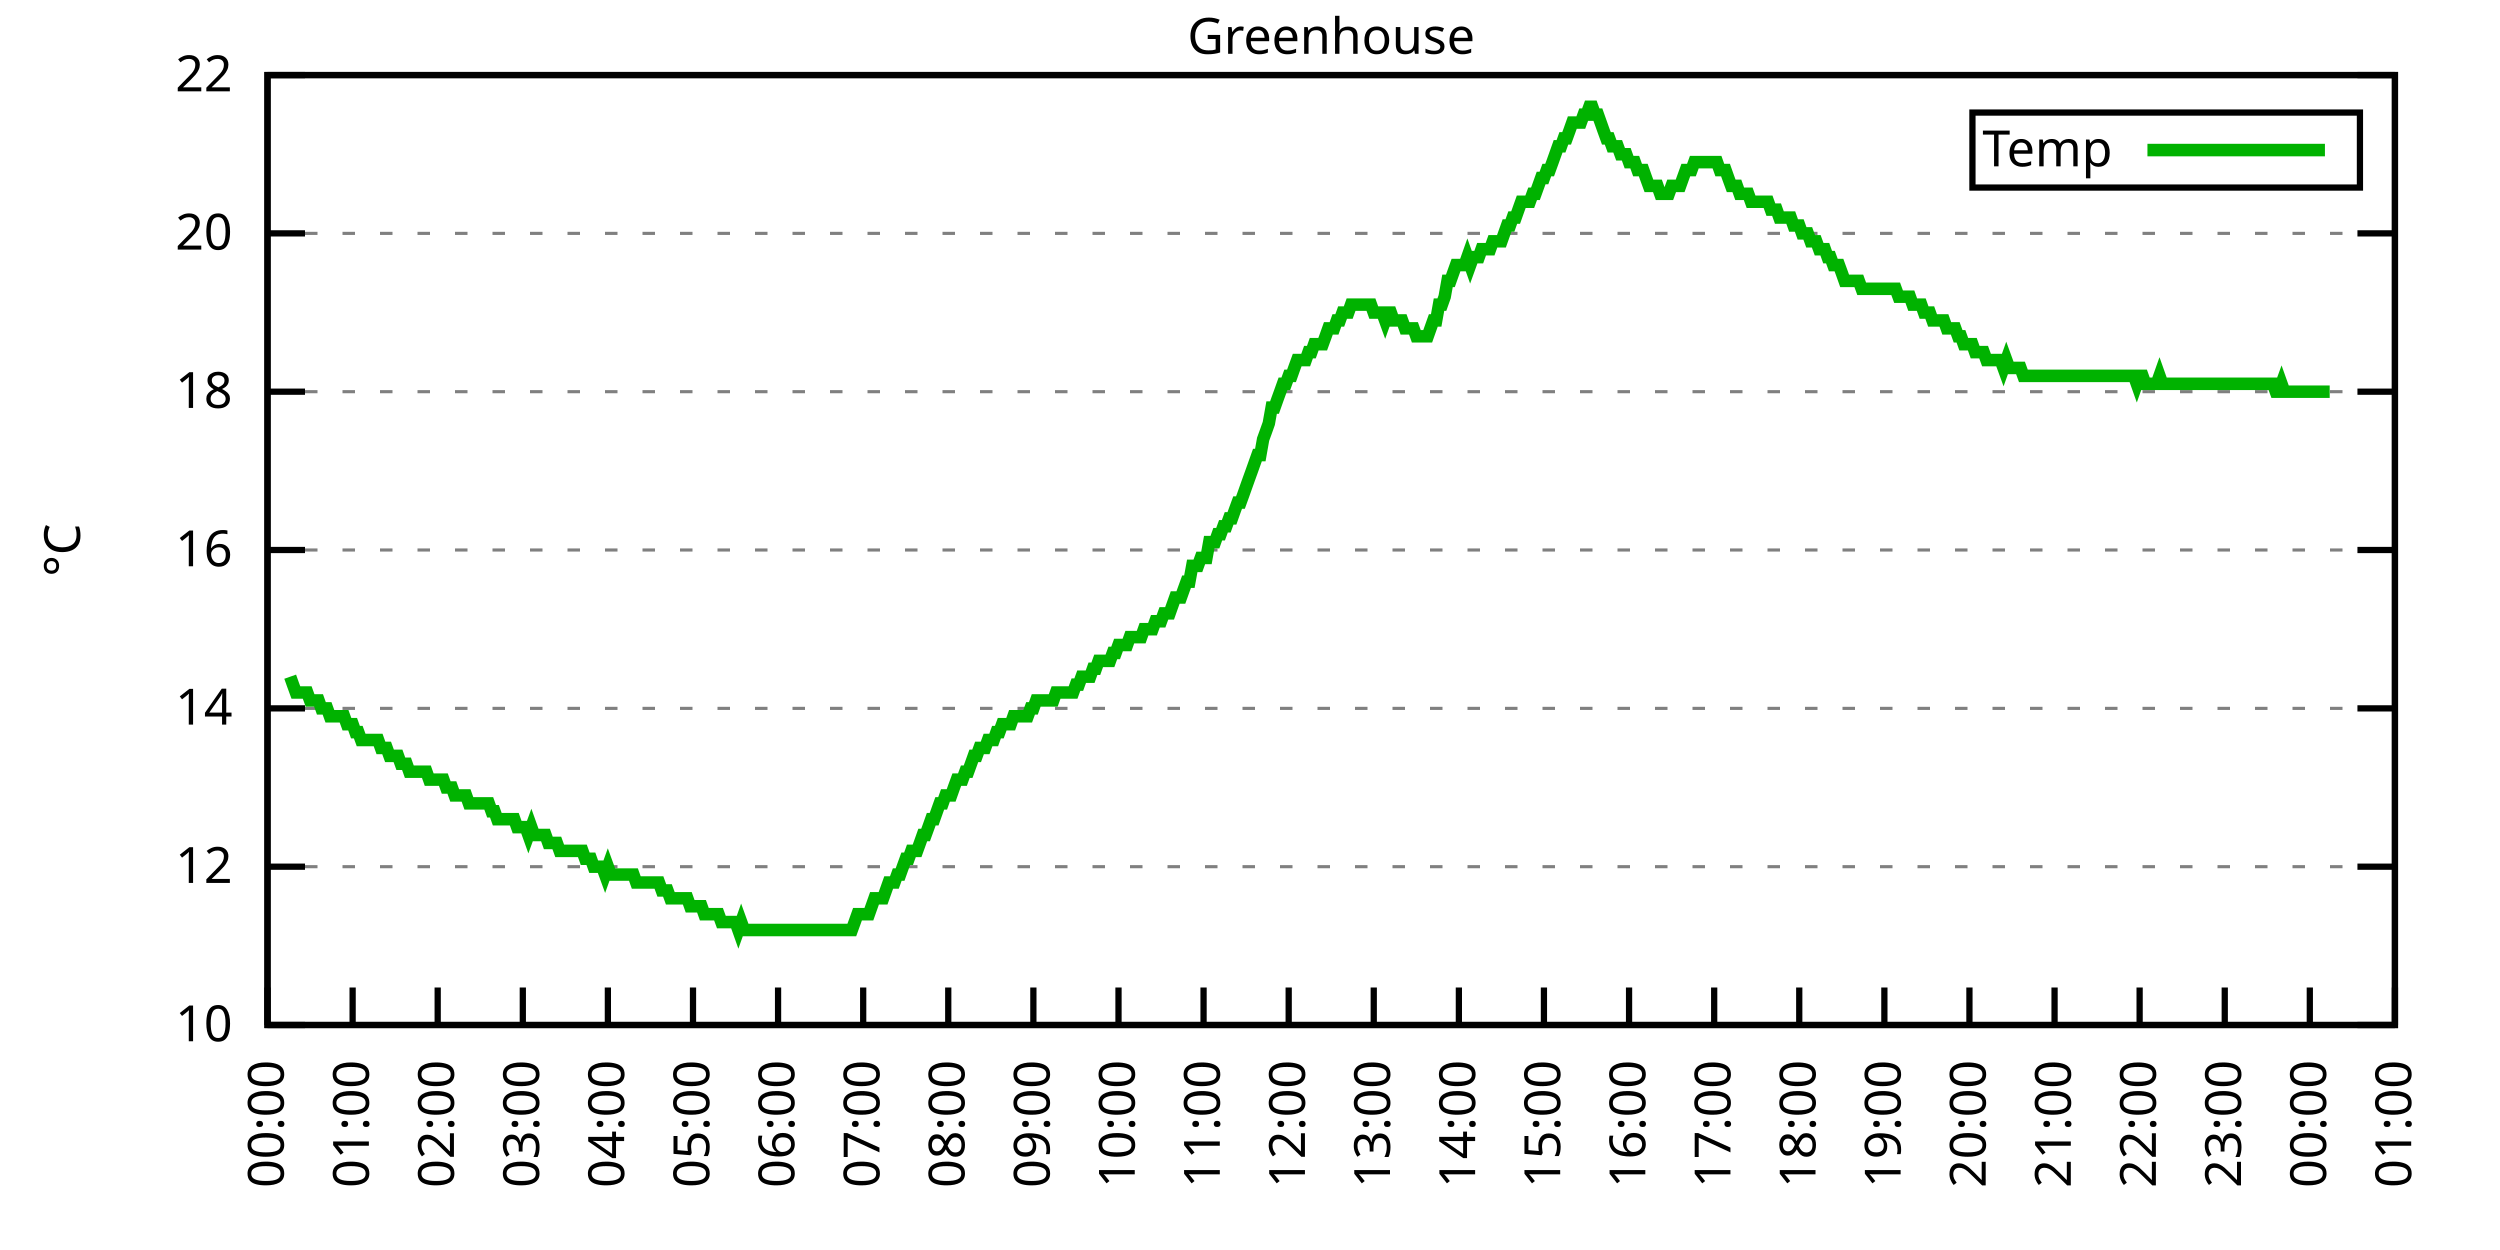
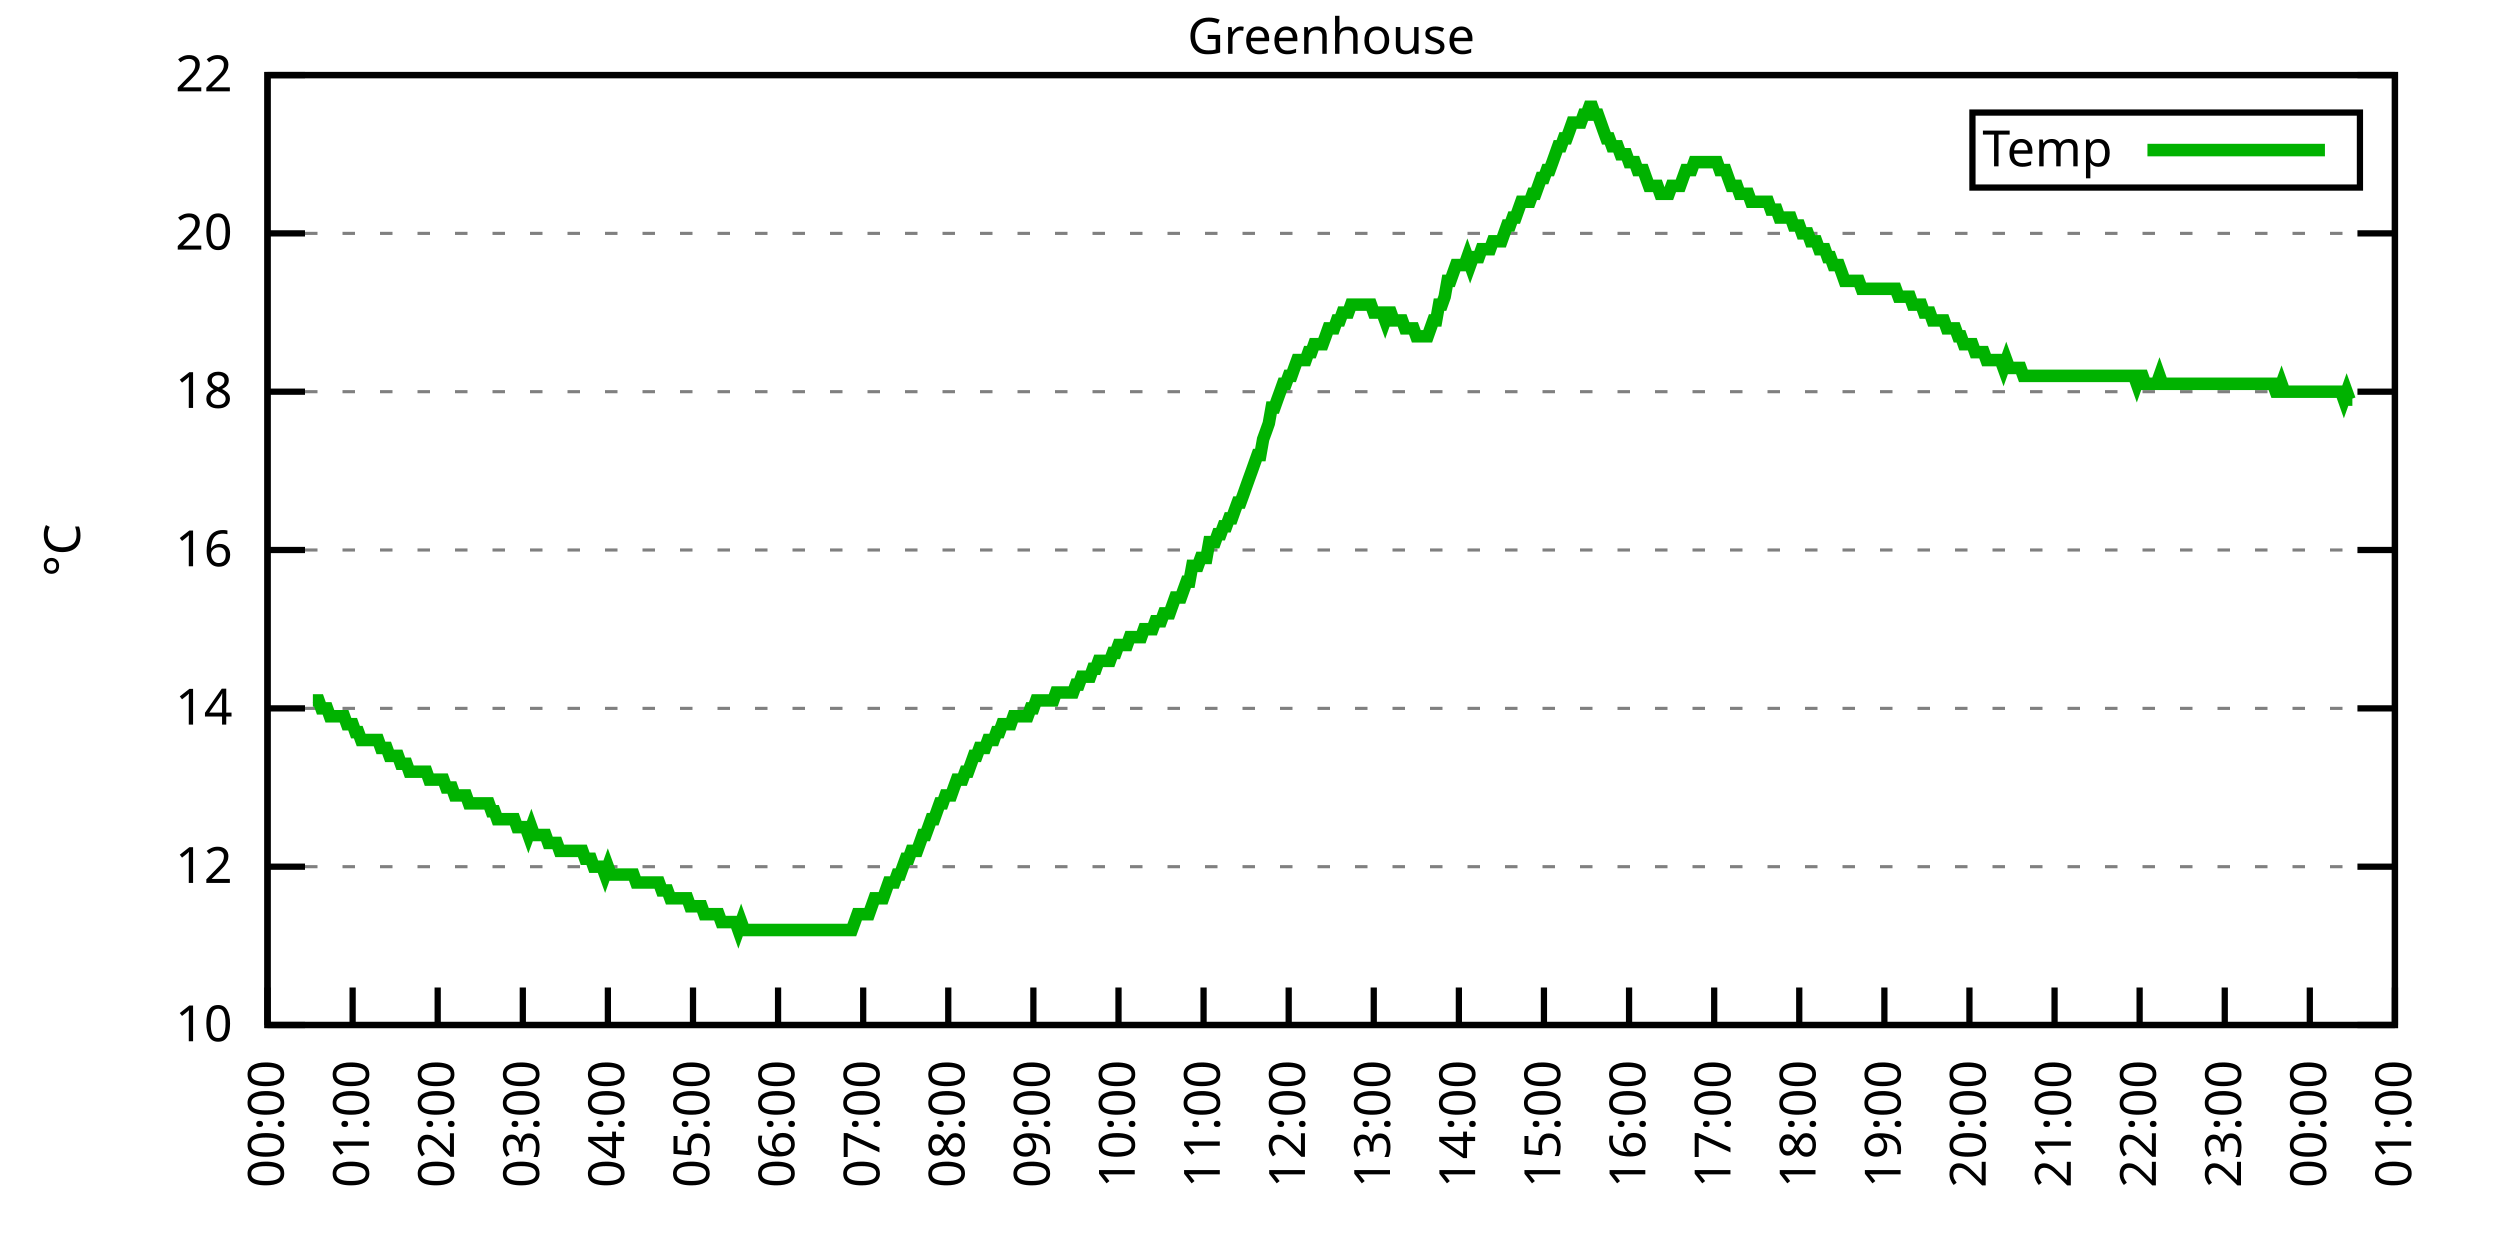
<svg xmlns="http://www.w3.org/2000/svg" xmlns:xlink="http://www.w3.org/1999/xlink" width="400" height="200" viewBox="0 0 400 200">
  <g id="gnuplot_canvas">
    <rect x="0" y="0" width="400" height="200" fill="none" />
    <defs>
      <circle id="gpDot" r="0.5" stroke-width="0.5" stroke="currentColor" />
      <path id="gpPt0" stroke-width="0.333" stroke="currentColor" d="M-1,0 h2 M0,-1 v2" />
      <path id="gpPt1" stroke-width="0.333" stroke="currentColor" d="M-1,-1 L1,1 M1,-1 L-1,1" />
      <path id="gpPt2" stroke-width="0.333" stroke="currentColor" d="M-1,0 L1,0 M0,-1 L0,1 M-1,-1 L1,1 M-1,1 L1,-1" />
      <rect id="gpPt3" stroke-width="0.333" stroke="currentColor" x="-1" y="-1" width="2" height="2" />
      <rect id="gpPt4" stroke-width="0.333" stroke="currentColor" fill="currentColor" x="-1" y="-1" width="2" height="2" />
      <circle id="gpPt5" stroke-width="0.333" stroke="currentColor" cx="0" cy="0" r="1" />
      <use xlink:href="#gpPt5" id="gpPt6" fill="currentColor" stroke="none" />
      <path id="gpPt7" stroke-width="0.333" stroke="currentColor" d="M0,-1.33 L-1.33,0.67 L1.33,0.67 z" />
      <use xlink:href="#gpPt7" id="gpPt8" fill="currentColor" stroke="none" />
      <use xlink:href="#gpPt7" id="gpPt9" stroke="currentColor" transform="rotate(180)" />
      <use xlink:href="#gpPt9" id="gpPt10" fill="currentColor" stroke="none" />
      <use xlink:href="#gpPt3" id="gpPt11" stroke="currentColor" transform="rotate(45)" />
      <use xlink:href="#gpPt11" id="gpPt12" fill="currentColor" stroke="none" />
      <path id="gpPt13" stroke-width="0.333" stroke="currentColor" d="M0,1.330 L1.265,0.411 L0.782,-1.067 L-0.782,-1.076 L-1.265,0.411 z" />
      <use xlink:href="#gpPt13" id="gpPt14" fill="currentColor" stroke="none" />
      <filter id="textbox" filterUnits="objectBoundingBox" x="0" y="0" height="1" width="1">
        <feFlood flood-color="white" flood-opacity="1" result="bgnd" />
        <feComposite in="SourceGraphic" in2="bgnd" operator="atop" />
      </filter>
      <filter id="greybox" filterUnits="objectBoundingBox" x="0" y="0" height="1" width="1">
        <feFlood flood-color="lightgrey" flood-opacity="1" result="grey" />
        <feComposite in="SourceGraphic" in2="grey" operator="atop" />
      </filter>
    </defs>
    <g fill="none" color="white" stroke="currentColor" stroke-width="1.00" stroke-linecap="butt" stroke-linejoin="miter">
</g>
    <g fill="none" color="black" stroke="currentColor" stroke-width="1.00" stroke-linecap="butt" stroke-linejoin="miter">
      <g stroke="none" shape-rendering="crispEdges">
        <polygon fill="rgb(255, 255, 255)" points="42.80,164.00 383.18,164.00 383.18,12.02 42.80,12.02 " />
      </g>
    </g>
    <g fill="none" color="black" stroke="currentColor" stroke-width="1.00" stroke-linecap="butt" stroke-linejoin="miter">
</g>
    <g fill="none" color="black" stroke="black" stroke-width="0.50" stroke-linecap="butt" stroke-linejoin="miter">
</g>
    <g fill="none" color="gray" stroke="currentColor" stroke-width="0.50" stroke-linecap="butt" stroke-linejoin="miter">
      <path stroke="gray" stroke-dasharray="2,4" class="gridline" d="M42.80,164.00 L383.19,164.00  " />
    </g>
    <g fill="none" color="gray" stroke="gray" stroke-width="1.00" stroke-linecap="butt" stroke-linejoin="miter">
</g>
    <g fill="none" color="black" stroke="currentColor" stroke-width="1.00" stroke-linecap="butt" stroke-linejoin="miter">
      <path stroke="black" d="M42.80,164.00 L48.80,164.00 M383.19,164.00 L377.19,164.00  " />
      <g transform="translate(37.20,166.60)" stroke="none" fill="black" font-family="Sans" font-size="8.00" text-anchor="end">
        <text>
          <tspan font-family="Sans"> 10</tspan>
        </text>
      </g>
    </g>
    <g fill="none" color="black" stroke="currentColor" stroke-width="1.00" stroke-linecap="butt" stroke-linejoin="miter">
</g>
    <g fill="none" color="black" stroke="black" stroke-width="0.50" stroke-linecap="butt" stroke-linejoin="miter">
</g>
    <g fill="none" color="gray" stroke="currentColor" stroke-width="0.50" stroke-linecap="butt" stroke-linejoin="miter">
      <path stroke="gray" stroke-dasharray="2,4" class="gridline" d="M42.80,138.67 L383.19,138.67  " />
    </g>
    <g fill="none" color="gray" stroke="gray" stroke-width="1.00" stroke-linecap="butt" stroke-linejoin="miter">
</g>
    <g fill="none" color="black" stroke="currentColor" stroke-width="1.00" stroke-linecap="butt" stroke-linejoin="miter">
      <path stroke="black" d="M42.80,138.67 L48.80,138.67 M383.19,138.67 L377.19,138.67  " />
      <g transform="translate(37.20,141.27)" stroke="none" fill="black" font-family="Sans" font-size="8.00" text-anchor="end">
        <text>
          <tspan font-family="Sans"> 12</tspan>
        </text>
      </g>
    </g>
    <g fill="none" color="black" stroke="currentColor" stroke-width="1.00" stroke-linecap="butt" stroke-linejoin="miter">
</g>
    <g fill="none" color="black" stroke="black" stroke-width="0.50" stroke-linecap="butt" stroke-linejoin="miter">
</g>
    <g fill="none" color="gray" stroke="currentColor" stroke-width="0.50" stroke-linecap="butt" stroke-linejoin="miter">
      <path stroke="gray" stroke-dasharray="2,4" class="gridline" d="M42.80,113.34 L383.19,113.34  " />
    </g>
    <g fill="none" color="gray" stroke="gray" stroke-width="1.00" stroke-linecap="butt" stroke-linejoin="miter">
</g>
    <g fill="none" color="black" stroke="currentColor" stroke-width="1.00" stroke-linecap="butt" stroke-linejoin="miter">
      <path stroke="black" d="M42.80,113.34 L48.80,113.34 M383.19,113.34 L377.19,113.34  " />
      <g transform="translate(37.20,115.94)" stroke="none" fill="black" font-family="Sans" font-size="8.00" text-anchor="end">
        <text>
          <tspan font-family="Sans"> 14</tspan>
        </text>
      </g>
    </g>
    <g fill="none" color="black" stroke="currentColor" stroke-width="1.00" stroke-linecap="butt" stroke-linejoin="miter">
</g>
    <g fill="none" color="black" stroke="black" stroke-width="0.50" stroke-linecap="butt" stroke-linejoin="miter">
</g>
    <g fill="none" color="gray" stroke="currentColor" stroke-width="0.50" stroke-linecap="butt" stroke-linejoin="miter">
      <path stroke="gray" stroke-dasharray="2,4" class="gridline" d="M42.80,88.00 L383.19,88.00  " />
    </g>
    <g fill="none" color="gray" stroke="gray" stroke-width="1.00" stroke-linecap="butt" stroke-linejoin="miter">
</g>
    <g fill="none" color="black" stroke="currentColor" stroke-width="1.00" stroke-linecap="butt" stroke-linejoin="miter">
      <path stroke="black" d="M42.80,88.00 L48.80,88.00 M383.19,88.00 L377.19,88.00  " />
      <g transform="translate(37.20,90.60)" stroke="none" fill="black" font-family="Sans" font-size="8.00" text-anchor="end">
        <text>
          <tspan font-family="Sans"> 16</tspan>
        </text>
      </g>
    </g>
    <g fill="none" color="black" stroke="currentColor" stroke-width="1.00" stroke-linecap="butt" stroke-linejoin="miter">
</g>
    <g fill="none" color="black" stroke="black" stroke-width="0.50" stroke-linecap="butt" stroke-linejoin="miter">
</g>
    <g fill="none" color="gray" stroke="currentColor" stroke-width="0.50" stroke-linecap="butt" stroke-linejoin="miter">
      <path stroke="gray" stroke-dasharray="2,4" class="gridline" d="M42.80,62.67 L383.19,62.67  " />
    </g>
    <g fill="none" color="gray" stroke="gray" stroke-width="1.00" stroke-linecap="butt" stroke-linejoin="miter">
</g>
    <g fill="none" color="black" stroke="currentColor" stroke-width="1.00" stroke-linecap="butt" stroke-linejoin="miter">
      <path stroke="black" d="M42.80,62.67 L48.80,62.67 M383.19,62.67 L377.19,62.67  " />
      <g transform="translate(37.20,65.27)" stroke="none" fill="black" font-family="Sans" font-size="8.00" text-anchor="end">
        <text>
          <tspan font-family="Sans"> 18</tspan>
        </text>
      </g>
    </g>
    <g fill="none" color="black" stroke="currentColor" stroke-width="1.00" stroke-linecap="butt" stroke-linejoin="miter">
</g>
    <g fill="none" color="black" stroke="black" stroke-width="0.50" stroke-linecap="butt" stroke-linejoin="miter">
</g>
    <g fill="none" color="gray" stroke="currentColor" stroke-width="0.50" stroke-linecap="butt" stroke-linejoin="miter">
      <path stroke="gray" stroke-dasharray="2,4" class="gridline" d="M42.80,37.34 L383.19,37.34  " />
    </g>
    <g fill="none" color="gray" stroke="gray" stroke-width="1.00" stroke-linecap="butt" stroke-linejoin="miter">
</g>
    <g fill="none" color="black" stroke="currentColor" stroke-width="1.00" stroke-linecap="butt" stroke-linejoin="miter">
      <path stroke="black" d="M42.80,37.34 L48.80,37.34 M383.19,37.34 L377.19,37.34  " />
      <g transform="translate(37.20,39.94)" stroke="none" fill="black" font-family="Sans" font-size="8.00" text-anchor="end">
        <text>
          <tspan font-family="Sans"> 20</tspan>
        </text>
      </g>
    </g>
    <g fill="none" color="black" stroke="currentColor" stroke-width="1.00" stroke-linecap="butt" stroke-linejoin="miter">
</g>
    <g fill="none" color="black" stroke="black" stroke-width="0.50" stroke-linecap="butt" stroke-linejoin="miter">
</g>
    <g fill="none" color="gray" stroke="currentColor" stroke-width="0.50" stroke-linecap="butt" stroke-linejoin="miter">
      <path stroke="gray" stroke-dasharray="2,4" class="gridline" d="M42.80,12.01 L383.19,12.01  " />
    </g>
    <g fill="none" color="gray" stroke="gray" stroke-width="1.00" stroke-linecap="butt" stroke-linejoin="miter">
</g>
    <g fill="none" color="black" stroke="currentColor" stroke-width="1.00" stroke-linecap="butt" stroke-linejoin="miter">
      <path stroke="black" d="M42.80,12.01 L48.80,12.01 M383.19,12.01 L377.19,12.01  " />
      <g transform="translate(37.20,14.61)" stroke="none" fill="black" font-family="Sans" font-size="8.00" text-anchor="end">
        <text>
          <tspan font-family="Sans"> 22</tspan>
        </text>
      </g>
    </g>
    <g fill="none" color="black" stroke="currentColor" stroke-width="1.00" stroke-linecap="butt" stroke-linejoin="miter">
      <path stroke="black" d="M42.80,164.00 L42.80,158.00  " />
      <g transform="translate(45.40,169.60) rotate(270.00)" stroke="none" fill="black" font-family="Sans" font-size="8.00" text-anchor="end">
        <text>
          <tspan font-family="Sans">00:00</tspan>
        </text>
      </g>
    </g>
    <g fill="none" color="black" stroke="currentColor" stroke-width="1.00" stroke-linecap="butt" stroke-linejoin="miter">
      <path stroke="black" d="M56.42,164.00 L56.42,158.00  " />
      <g transform="translate(59.02,169.60) rotate(270.00)" stroke="none" fill="black" font-family="Sans" font-size="8.00" text-anchor="end">
        <text>
          <tspan font-family="Sans">01:00</tspan>
        </text>
      </g>
    </g>
    <g fill="none" color="black" stroke="currentColor" stroke-width="1.00" stroke-linecap="butt" stroke-linejoin="miter">
      <path stroke="black" d="M70.03,164.00 L70.03,158.00  " />
      <g transform="translate(72.63,169.60) rotate(270.00)" stroke="none" fill="black" font-family="Sans" font-size="8.00" text-anchor="end">
        <text>
          <tspan font-family="Sans">02:00</tspan>
        </text>
      </g>
    </g>
    <g fill="none" color="black" stroke="currentColor" stroke-width="1.00" stroke-linecap="butt" stroke-linejoin="miter">
      <path stroke="black" d="M83.65,164.00 L83.65,158.00  " />
      <g transform="translate(86.25,169.60) rotate(270.00)" stroke="none" fill="black" font-family="Sans" font-size="8.00" text-anchor="end">
        <text>
          <tspan font-family="Sans">03:00</tspan>
        </text>
      </g>
    </g>
    <g fill="none" color="black" stroke="currentColor" stroke-width="1.00" stroke-linecap="butt" stroke-linejoin="miter">
      <path stroke="black" d="M97.26,164.00 L97.26,158.00  " />
      <g transform="translate(99.86,169.60) rotate(270.00)" stroke="none" fill="black" font-family="Sans" font-size="8.00" text-anchor="end">
        <text>
          <tspan font-family="Sans">04:00</tspan>
        </text>
      </g>
    </g>
    <g fill="none" color="black" stroke="currentColor" stroke-width="1.00" stroke-linecap="butt" stroke-linejoin="miter">
      <path stroke="black" d="M110.88,164.00 L110.88,158.00  " />
      <g transform="translate(113.48,169.60) rotate(270.00)" stroke="none" fill="black" font-family="Sans" font-size="8.00" text-anchor="end">
        <text>
          <tspan font-family="Sans">05:00</tspan>
        </text>
      </g>
    </g>
    <g fill="none" color="black" stroke="currentColor" stroke-width="1.00" stroke-linecap="butt" stroke-linejoin="miter">
      <path stroke="black" d="M124.49,164.00 L124.49,158.00  " />
      <g transform="translate(127.09,169.60) rotate(270.00)" stroke="none" fill="black" font-family="Sans" font-size="8.00" text-anchor="end">
        <text>
          <tspan font-family="Sans">06:00</tspan>
        </text>
      </g>
    </g>
    <g fill="none" color="black" stroke="currentColor" stroke-width="1.00" stroke-linecap="butt" stroke-linejoin="miter">
      <path stroke="black" d="M138.11,164.00 L138.11,158.00  " />
      <g transform="translate(140.71,169.60) rotate(270.00)" stroke="none" fill="black" font-family="Sans" font-size="8.00" text-anchor="end">
        <text>
          <tspan font-family="Sans">07:00</tspan>
        </text>
      </g>
    </g>
    <g fill="none" color="black" stroke="currentColor" stroke-width="1.00" stroke-linecap="butt" stroke-linejoin="miter">
      <path stroke="black" d="M151.72,164.00 L151.72,158.00  " />
      <g transform="translate(154.32,169.60) rotate(270.00)" stroke="none" fill="black" font-family="Sans" font-size="8.00" text-anchor="end">
        <text>
          <tspan font-family="Sans">08:00</tspan>
        </text>
      </g>
    </g>
    <g fill="none" color="black" stroke="currentColor" stroke-width="1.00" stroke-linecap="butt" stroke-linejoin="miter">
      <path stroke="black" d="M165.34,164.00 L165.34,158.00  " />
      <g transform="translate(167.94,169.60) rotate(270.00)" stroke="none" fill="black" font-family="Sans" font-size="8.00" text-anchor="end">
        <text>
          <tspan font-family="Sans">09:00</tspan>
        </text>
      </g>
    </g>
    <g fill="none" color="black" stroke="currentColor" stroke-width="1.00" stroke-linecap="butt" stroke-linejoin="miter">
      <path stroke="black" d="M178.96,164.00 L178.96,158.00  " />
      <g transform="translate(181.56,169.60) rotate(270.00)" stroke="none" fill="black" font-family="Sans" font-size="8.00" text-anchor="end">
        <text>
          <tspan font-family="Sans">10:00</tspan>
        </text>
      </g>
    </g>
    <g fill="none" color="black" stroke="currentColor" stroke-width="1.00" stroke-linecap="butt" stroke-linejoin="miter">
      <path stroke="black" d="M192.57,164.00 L192.57,158.00  " />
      <g transform="translate(195.17,169.60) rotate(270.00)" stroke="none" fill="black" font-family="Sans" font-size="8.00" text-anchor="end">
        <text>
          <tspan font-family="Sans">11:00</tspan>
        </text>
      </g>
    </g>
    <g fill="none" color="black" stroke="currentColor" stroke-width="1.00" stroke-linecap="butt" stroke-linejoin="miter">
      <path stroke="black" d="M206.19,164.00 L206.19,158.00  " />
      <g transform="translate(208.79,169.60) rotate(270.00)" stroke="none" fill="black" font-family="Sans" font-size="8.00" text-anchor="end">
        <text>
          <tspan font-family="Sans">12:00</tspan>
        </text>
      </g>
    </g>
    <g fill="none" color="black" stroke="currentColor" stroke-width="1.00" stroke-linecap="butt" stroke-linejoin="miter">
      <path stroke="black" d="M219.80,164.00 L219.80,158.00  " />
      <g transform="translate(222.40,169.60) rotate(270.00)" stroke="none" fill="black" font-family="Sans" font-size="8.00" text-anchor="end">
        <text>
          <tspan font-family="Sans">13:00</tspan>
        </text>
      </g>
    </g>
    <g fill="none" color="black" stroke="currentColor" stroke-width="1.00" stroke-linecap="butt" stroke-linejoin="miter">
      <path stroke="black" d="M233.42,164.00 L233.42,158.00  " />
      <g transform="translate(236.02,169.60) rotate(270.00)" stroke="none" fill="black" font-family="Sans" font-size="8.00" text-anchor="end">
        <text>
          <tspan font-family="Sans">14:00</tspan>
        </text>
      </g>
    </g>
    <g fill="none" color="black" stroke="currentColor" stroke-width="1.00" stroke-linecap="butt" stroke-linejoin="miter">
      <path stroke="black" d="M247.03,164.00 L247.03,158.00  " />
      <g transform="translate(249.63,169.60) rotate(270.00)" stroke="none" fill="black" font-family="Sans" font-size="8.00" text-anchor="end">
        <text>
          <tspan font-family="Sans">15:00</tspan>
        </text>
      </g>
    </g>
    <g fill="none" color="black" stroke="currentColor" stroke-width="1.00" stroke-linecap="butt" stroke-linejoin="miter">
      <path stroke="black" d="M260.65,164.00 L260.65,158.00  " />
      <g transform="translate(263.25,169.60) rotate(270.00)" stroke="none" fill="black" font-family="Sans" font-size="8.00" text-anchor="end">
        <text>
          <tspan font-family="Sans">16:00</tspan>
        </text>
      </g>
    </g>
    <g fill="none" color="black" stroke="currentColor" stroke-width="1.00" stroke-linecap="butt" stroke-linejoin="miter">
      <path stroke="black" d="M274.27,164.00 L274.27,158.00  " />
      <g transform="translate(276.87,169.60) rotate(270.00)" stroke="none" fill="black" font-family="Sans" font-size="8.00" text-anchor="end">
        <text>
          <tspan font-family="Sans">17:00</tspan>
        </text>
      </g>
    </g>
    <g fill="none" color="black" stroke="currentColor" stroke-width="1.00" stroke-linecap="butt" stroke-linejoin="miter">
      <path stroke="black" d="M287.88,164.00 L287.88,158.00  " />
      <g transform="translate(290.48,169.60) rotate(270.00)" stroke="none" fill="black" font-family="Sans" font-size="8.00" text-anchor="end">
        <text>
          <tspan font-family="Sans">18:00</tspan>
        </text>
      </g>
    </g>
    <g fill="none" color="black" stroke="currentColor" stroke-width="1.00" stroke-linecap="butt" stroke-linejoin="miter">
      <path stroke="black" d="M301.50,164.00 L301.50,158.00  " />
      <g transform="translate(304.10,169.60) rotate(270.00)" stroke="none" fill="black" font-family="Sans" font-size="8.00" text-anchor="end">
        <text>
          <tspan font-family="Sans">19:00</tspan>
        </text>
      </g>
    </g>
    <g fill="none" color="black" stroke="currentColor" stroke-width="1.00" stroke-linecap="butt" stroke-linejoin="miter">
      <path stroke="black" d="M315.11,164.00 L315.11,158.00  " />
      <g transform="translate(317.71,169.60) rotate(270.00)" stroke="none" fill="black" font-family="Sans" font-size="8.00" text-anchor="end">
        <text>
          <tspan font-family="Sans">20:00</tspan>
        </text>
      </g>
    </g>
    <g fill="none" color="black" stroke="currentColor" stroke-width="1.00" stroke-linecap="butt" stroke-linejoin="miter">
      <path stroke="black" d="M328.73,164.00 L328.73,158.00  " />
      <g transform="translate(331.33,169.60) rotate(270.00)" stroke="none" fill="black" font-family="Sans" font-size="8.00" text-anchor="end">
        <text>
          <tspan font-family="Sans">21:00</tspan>
        </text>
      </g>
    </g>
    <g fill="none" color="black" stroke="currentColor" stroke-width="1.00" stroke-linecap="butt" stroke-linejoin="miter">
      <path stroke="black" d="M342.34,164.00 L342.34,158.00  " />
      <g transform="translate(344.94,169.60) rotate(270.00)" stroke="none" fill="black" font-family="Sans" font-size="8.00" text-anchor="end">
        <text>
          <tspan font-family="Sans">22:00</tspan>
        </text>
      </g>
    </g>
    <g fill="none" color="black" stroke="currentColor" stroke-width="1.00" stroke-linecap="butt" stroke-linejoin="miter">
      <path stroke="black" d="M355.96,164.00 L355.96,158.00  " />
      <g transform="translate(358.56,169.60) rotate(270.00)" stroke="none" fill="black" font-family="Sans" font-size="8.00" text-anchor="end">
        <text>
          <tspan font-family="Sans">23:00</tspan>
        </text>
      </g>
    </g>
    <g fill="none" color="black" stroke="currentColor" stroke-width="1.00" stroke-linecap="butt" stroke-linejoin="miter">
      <path stroke="black" d="M369.57,164.00 L369.57,158.00  " />
      <g transform="translate(372.17,169.60) rotate(270.00)" stroke="none" fill="black" font-family="Sans" font-size="8.00" text-anchor="end">
        <text>
          <tspan font-family="Sans">00:00</tspan>
        </text>
      </g>
    </g>
    <g fill="none" color="black" stroke="currentColor" stroke-width="1.00" stroke-linecap="butt" stroke-linejoin="miter">
      <path stroke="black" d="M383.19,164.00 L383.19,158.00  " />
      <g transform="translate(385.79,169.60) rotate(270.00)" stroke="none" fill="black" font-family="Sans" font-size="8.00" text-anchor="end">
        <text>
          <tspan font-family="Sans">01:00</tspan>
        </text>
      </g>
    </g>
    <g fill="none" color="black" stroke="currentColor" stroke-width="1.00" stroke-linecap="butt" stroke-linejoin="miter">
</g>
    <g fill="none" color="black" stroke="currentColor" stroke-width="1.00" stroke-linecap="butt" stroke-linejoin="miter">
      <path stroke="black" d="M42.80,12.01 L42.80,164.00 L383.19,164.00 L383.19,12.01 L42.80,12.01 Z  " />
    </g>
    <g fill="none" color="black" stroke="currentColor" stroke-width="1.00" stroke-linecap="butt" stroke-linejoin="miter">
</g>
    <g fill="none" color="black" stroke="currentColor" stroke-width="1.00" stroke-linecap="butt" stroke-linejoin="miter">
      <path stroke="black" d="M315.59,30.01 L315.59,18.01 L377.59,18.01 L377.59,30.01 L315.59,30.01 Z  " />
    </g>
    <g id="Greenhouse_plot_1">
      <g fill="none" color="white" stroke="black" stroke-width="2.00" stroke-linecap="butt" stroke-linejoin="miter">
</g>
      <g fill="none" color="black" stroke="currentColor" stroke-width="2.00" stroke-linecap="butt" stroke-linejoin="miter">
        <g transform="translate(337.99,26.61)" stroke="none" fill="black" font-family="Sans" font-size="8.00" text-anchor="end">
          <text>
            <tspan font-family="Sans">Temp</tspan>
          </text>
        </g>
      </g>
      <g fill="none" color="black" stroke="currentColor" stroke-width="2.00" stroke-linecap="butt" stroke-linejoin="miter">
-         <path stroke="rgb(  0, 178,   0)" d="M343.59,24.01 L371.99,24.01 M46.43,108.27 L46.88,109.54 L47.34,110.80 L47.79,110.80 L48.25,110.80 L48.70,110.80   L49.15,110.80 L49.61,112.07 L50.06,112.07 L50.52,112.07 L50.97,112.07 L51.42,113.34 L51.88,113.34 L52.33,113.34   L52.78,114.60 L53.24,114.60 L53.69,114.60 L54.15,114.60 L54.60,114.60 L55.05,114.60 L55.51,115.87 L55.96,115.87   L56.42,115.87 L56.87,117.14 L57.32,117.14 L57.78,118.40 L58.23,118.40 L58.68,118.40 L59.14,118.40 L59.59,118.40   L60.05,118.40 L60.50,118.40 L60.95,119.67 L61.41,119.67 L61.86,119.67 L62.32,120.94 L62.77,120.94 L63.22,120.94   L63.68,120.94 L64.13,122.20 L64.58,122.20 L65.04,122.20 L65.49,123.47 L65.95,123.47 L66.40,123.47 L66.85,123.47   L67.31,123.47 L67.76,123.47 L68.22,123.47 L68.67,124.74 L69.12,124.74 L69.58,124.74 L70.03,124.74 L70.49,124.74   L70.94,124.74 L71.39,126.00 L71.85,126.00 L72.30,126.00 L72.75,127.27 L73.21,127.27 L73.66,127.27 L74.12,127.27   L74.57,127.27 L75.02,128.54 L75.48,128.54 L75.93,128.54 L76.39,128.54 L76.84,128.54 L77.29,128.54 L77.75,128.54   L78.20,128.54 L78.65,129.80 L79.11,129.80 L79.56,131.07 L80.02,131.07 L80.47,131.07 L80.92,131.07 L81.38,131.07   L81.83,131.07 L82.29,131.07 L82.74,132.34 L83.19,132.34 L83.65,132.34 L84.10,132.34 L84.55,133.60 L85.01,132.34   L85.46,133.60 L85.92,133.60 L86.37,133.60 L86.82,133.60 L87.28,133.60 L87.73,134.87 L88.19,134.87 L88.64,134.87   L89.09,134.87 L89.55,136.14 L90.00,136.14 L90.45,136.14 L90.91,136.14 L91.36,136.14 L91.82,136.14 L92.27,136.14   L92.72,136.14 L93.18,136.14 L93.63,137.40 L94.09,137.40 L94.54,137.40 L94.99,138.67 L95.45,138.67 L95.90,138.67   L96.35,138.67 L96.81,139.93 L97.26,138.67 L97.72,139.93 L98.17,139.93 L98.62,139.93 L99.08,139.93 L99.53,139.93   L99.99,139.93 L100.44,139.93 L100.89,139.93 L101.35,139.93 L101.80,141.20 L102.25,141.20 L102.71,141.20 L103.16,141.20   L103.62,141.20 L104.07,141.20 L104.52,141.20 L104.98,141.20 L105.43,141.20 L105.89,142.47 L106.34,142.47 L106.79,142.47   L107.25,143.73 L107.70,143.73 L108.15,143.73 L108.61,143.73 L109.06,143.73 L109.52,143.73 L109.97,143.73 L110.42,145.00   L110.88,145.00 L111.33,145.00 L111.79,145.00 L112.24,145.00 L112.69,146.27 L113.15,146.27 L113.60,146.27 L114.05,146.27   L114.51,146.27 L114.96,146.27 L115.42,147.53 L115.87,147.53 L116.32,147.53 L116.78,147.53 L117.23,147.53 L117.69,147.53   L118.14,148.80 L118.59,147.53 L119.05,148.80 L119.50,148.80 L119.96,148.80 L120.41,148.80 L120.86,148.80 L121.32,148.80   L121.77,148.80 L122.22,148.80 L122.68,148.80 L123.13,148.80 L123.59,148.80 L124.04,148.80 L124.49,148.80 L124.95,148.80   L125.40,148.80 L125.86,148.80 L126.31,148.80 L126.76,148.80 L127.22,148.80 L127.67,148.80 L128.12,148.80 L128.58,148.80   L129.03,148.80 L129.49,148.80 L129.94,148.80 L130.39,148.80 L130.85,148.80 L131.30,148.80 L131.76,148.80 L132.21,148.80   L132.66,148.80 L133.12,148.80 L133.57,148.80 L134.02,148.80 L134.48,148.80 L134.93,148.80 L135.39,148.80 L135.84,148.80   L136.29,148.80 L136.75,147.53 L137.20,146.27 L137.66,146.27 L138.11,146.27 L138.56,146.27 L139.02,146.27 L139.47,145.00   L139.92,143.73 L140.38,143.73 L140.83,143.73 L141.29,143.73 L141.74,142.47 L142.19,141.20 L142.65,141.20 L143.10,141.20   L143.56,139.93 L144.01,139.93 L144.46,138.67 L144.92,137.40 L145.37,137.40 L145.82,136.14 L146.28,136.14 L146.73,136.14   L147.19,134.87 L147.64,133.60 L148.09,133.60 L148.55,132.34 L149.00,131.07 L149.46,131.07 L149.91,129.80 L150.36,128.54   L150.82,128.54 L151.27,127.27 L151.72,127.27 L152.18,127.27 L152.63,126.00 L153.09,124.74 L153.54,124.74 L153.99,124.74   L154.45,123.47 L154.90,123.47 L155.36,122.20 L155.81,120.94 L156.26,120.94 L156.72,119.67 L157.17,119.67 L157.62,119.67   L158.08,118.40 L158.53,118.40 L158.99,118.40 L159.44,117.14 L159.89,117.14 L160.35,115.87 L160.80,115.87 L161.26,115.87   L161.71,115.87 L162.16,114.60 L162.62,114.60 L163.07,114.60 L163.52,114.60 L163.98,114.60 L164.43,114.60 L164.89,113.34   L165.34,113.34 L165.79,112.07 L166.25,112.07 L166.70,112.07 L167.16,112.07 L167.61,112.07 L168.06,112.07 L168.52,112.07   L168.97,110.80 L169.43,110.80 L169.88,110.80 L170.33,110.80 L170.79,110.80 L171.24,110.80 L171.69,110.80 L172.15,109.54   L172.60,109.54 L173.06,108.27 L173.51,108.27 L173.96,108.27 L174.42,108.27 L174.87,107.00 L175.33,107.00 L175.78,105.74   L176.23,105.74 L176.69,105.74 L177.14,105.74 L177.59,105.74 L178.05,104.47 L178.50,104.47 L178.96,103.20 L179.41,103.20   L179.86,103.20 L180.32,103.20 L180.77,101.94 L181.23,101.94 L181.68,101.94 L182.13,101.94 L182.59,101.94 L183.04,100.67   L183.49,100.67 L183.95,100.67 L184.40,100.67 L184.86,99.40 L185.31,99.40 L185.76,99.40 L186.22,98.14 L186.67,98.14   L187.13,98.14 L187.58,96.87 L188.03,95.60 L188.49,95.60 L188.94,95.60 L189.39,94.34 L189.85,93.07 L190.30,93.07   L190.76,90.54 L191.21,90.54 L191.66,90.54 L192.12,89.27 L192.57,89.27 L193.03,89.27 L193.48,86.74 L193.93,86.74   L194.39,86.74 L194.84,85.47 L195.29,85.47 L195.75,84.21 L196.20,84.21 L196.66,82.94 L197.11,82.94 L197.56,81.67   L198.02,80.41 L198.47,80.41 L198.93,79.14 L199.38,77.87 L199.83,76.61 L200.29,75.34 L200.74,74.07 L201.19,72.81   L201.65,72.81 L202.10,70.27 L202.56,69.01 L203.01,67.74 L203.46,65.21 L203.92,65.21 L204.37,63.94 L204.83,62.67   L205.28,61.41 L205.73,61.41 L206.19,60.14 L206.64,60.14 L207.09,58.87 L207.55,57.61 L208.00,57.61 L208.46,57.61   L208.91,57.61 L209.36,56.34 L209.82,56.34 L210.27,55.07 L210.73,55.07 L211.18,55.07 L211.63,55.07 L212.09,53.81   L212.54,52.54 L213.00,52.54 L213.45,52.54 L213.90,51.27 L214.36,51.27 L214.81,50.01 L215.26,50.01 L215.72,50.01   L216.17,48.74 L216.63,48.74 L217.08,48.74 L217.53,48.74 L217.99,48.74 L218.44,48.74 L218.90,48.74 L219.35,48.74   L219.80,50.01 L220.26,50.01 L220.71,50.01 L221.16,50.01 L221.62,51.27 L222.07,50.01 L222.53,50.01 L222.98,51.27   L223.43,51.27 L223.89,51.27 L224.34,51.27 L224.80,52.54 L225.25,52.54 L225.70,52.54 L226.16,52.54 L226.61,53.81   L227.06,53.81 L227.52,53.81 L227.97,53.81 L228.43,53.81 L228.88,52.54 L229.33,51.27 L229.79,51.27 L230.24,48.74   L230.70,48.74 L231.15,47.47 L231.60,44.94 L232.06,44.94 L232.51,43.67 L232.96,42.41 L233.42,42.41 L233.87,42.41   L234.33,42.41 L234.78,41.14 L235.23,42.41 L235.69,41.14 L236.14,41.14 L236.60,41.14 L237.05,39.87 L237.50,39.87   L237.96,39.87 L238.41,39.87 L238.86,38.61 L239.32,38.61 L239.77,38.61 L240.23,38.61 L240.68,37.34 L241.13,36.08   L241.59,36.08 L242.04,34.81 L242.50,34.81 L242.95,33.54 L243.40,32.28 L243.86,32.28 L244.31,32.28 L244.76,32.28   L245.22,31.01 L245.67,31.01 L246.13,29.74 L246.58,28.48 L247.03,28.48 L247.49,27.21 L247.94,27.21 L248.40,25.94   L248.85,24.68 L249.30,23.41 L249.76,23.41 L250.21,22.14 L250.66,22.14 L251.12,20.88 L251.57,19.61 L252.03,19.61   L252.48,19.61 L252.93,19.61 L253.39,18.34 L253.84,18.34 L254.30,17.08 L254.75,17.08 L255.20,18.34 L255.66,18.34   L256.11,19.61 L256.56,20.88 L257.02,22.14 L257.47,22.14 L257.93,23.41 L258.38,23.41 L258.83,23.41 L259.29,24.68   L259.74,24.68 L260.20,24.68 L260.65,25.94 L261.10,25.94 L261.56,25.94 L262.01,27.21 L262.47,27.21 L262.92,27.21   L263.37,28.48 L263.83,29.74 L264.28,29.74 L264.73,29.74 L265.19,29.74 L265.64,31.01 L266.10,31.01 L266.55,31.01   L267.00,31.01 L267.46,29.74 L267.91,29.74 L268.37,29.74 L268.82,29.74 L269.27,28.48 L269.73,27.21 L270.18,27.21   L270.63,27.21 L271.09,25.94 L271.54,25.94 L272.00,25.94 L272.45,25.94 L272.90,25.94 L273.36,25.94 L273.81,25.94   L274.27,25.94 L274.72,25.94 L275.17,27.21 L275.63,27.21 L276.08,27.21 L276.53,28.48 L276.99,29.74 L277.44,29.74   L277.90,29.74 L278.35,31.01 L278.80,31.01 L279.26,31.01 L279.71,31.01 L280.17,32.28 L280.62,32.28 L281.07,32.28   L281.53,32.28 L281.98,32.28 L282.43,32.28 L282.89,32.28 L283.34,33.54 L283.80,33.54 L284.25,33.54 L284.70,34.81   L285.16,34.81 L285.61,34.81 L286.07,34.81 L286.52,34.81 L286.97,36.08 L287.43,36.08 L287.88,36.08 L288.33,37.34   L288.79,37.34 L289.24,37.34 L289.70,38.61 L290.15,38.61 L290.60,38.61 L291.06,39.87 L291.51,39.87 L291.97,39.87   L292.42,41.14 L292.87,41.14 L293.33,42.41 L293.78,42.41 L294.23,42.41 L294.69,43.67 L295.14,44.94 L295.60,44.94   L296.05,44.94 L296.50,44.94 L296.96,44.94 L297.41,44.94 L297.87,46.21 L298.32,46.21 L298.77,46.21 L299.23,46.21   L299.68,46.21 L300.13,46.21 L300.59,46.21 L301.04,46.21 L301.50,46.21 L301.95,46.21 L302.40,46.21 L302.86,46.21   L303.31,46.21 L303.77,47.47 L304.22,47.47 L304.67,47.47 L305.13,47.47 L305.58,47.47 L306.03,48.74 L306.49,48.74   L306.94,48.74 L307.40,48.74 L307.85,50.01 L308.30,50.01 L308.76,50.01 L309.21,51.27 L309.67,51.27 L310.12,51.27   L310.57,51.27 L311.03,51.27 L311.48,52.54 L311.94,52.54 L312.39,52.54 L312.84,52.54 L313.30,53.81 L313.75,53.81   L314.20,55.07 L314.66,55.07 L315.11,55.07 L315.57,55.07 L316.02,56.34 L316.47,56.34 L316.93,56.34 L317.38,56.34   L317.84,57.61 L318.29,57.61 L318.74,57.61 L319.20,57.61 L319.65,57.61 L320.10,57.61 L320.56,58.87 L321.01,57.61   L321.47,58.87 L321.92,58.87 L322.37,58.87 L322.83,58.87 L323.28,58.87 L323.74,60.14 L324.19,60.14 L324.64,60.14   L325.10,60.14 L325.55,60.14 L326.00,60.14 L326.46,60.14 L326.91,60.14 L327.37,60.14 L327.82,60.14 L328.27,60.14   L328.73,60.14 L329.18,60.14 L329.64,60.14 L330.09,60.14 L330.54,60.14 L331.00,60.14 L331.45,60.14 L331.90,60.14   L332.36,60.14 L332.81,60.14 L333.27,60.14 L333.72,60.14 L334.17,60.14 L334.63,60.14 L335.08,60.14 L335.54,60.14   L335.99,60.14 L336.44,60.14 L336.90,60.14 L337.35,60.14 L337.80,60.14 L338.26,60.14 L338.71,60.14 L339.17,60.14   L339.62,60.14 L340.07,60.14 L340.53,60.14 L340.98,60.14 L341.44,60.14 L341.89,61.41 L342.34,60.14 L342.80,60.14   L343.25,61.41 L343.70,61.41 L344.16,61.41 L344.61,61.41 L345.07,61.41 L345.52,60.14 L345.97,61.41 L346.43,61.41   L346.88,61.41 L347.34,61.41 L347.79,61.41 L348.24,61.41 L348.70,61.41 L349.15,61.41 L349.60,61.41 L350.06,61.41   L350.51,61.41 L350.97,61.41 L351.42,61.41 L351.87,61.41 L352.33,61.41 L352.78,61.41 L353.24,61.41 L353.69,61.41   L354.14,61.41 L354.60,61.41 L355.05,61.41 L355.50,61.41 L355.96,61.41 L356.41,61.41 L356.87,61.41 L357.32,61.41   L357.77,61.41 L358.23,61.41 L358.68,61.41 L359.14,61.41 L359.59,61.41 L360.04,61.41 L360.50,61.41 L360.95,61.41   L361.41,61.41 L361.86,61.41 L362.31,61.41 L362.77,61.41 L363.22,61.41 L363.67,61.41 L364.13,62.67 L364.58,62.67   L365.04,61.41 L365.49,62.67 L365.94,62.67 L366.40,62.67 L366.85,62.67 L367.31,62.67 L367.76,62.67 L368.21,62.67   L368.67,62.67 L369.12,62.67 L369.57,62.67 L370.03,62.67 L370.48,62.67 L370.94,62.67 L371.39,62.67 L371.84,62.67   L372.30,62.67 L372.75,62.67  " />
+         <path stroke="rgb(  0, 178,   0)" d="M343.59,24.01 L371.99,24.01 M50.06,112.07 L50.52,112.07 L50.97,112.07 L51.42,113.34 L51.88,113.34 L52.33,113.34   L52.78,114.60 L53.24,114.60 L53.69,114.60 L54.15,114.60 L54.60,114.60 L55.05,114.60 L55.51,115.87 L55.96,115.87   L56.42,115.87 L56.87,117.14 L57.32,117.14 L57.78,118.40 L58.23,118.40 L58.68,118.40 L59.14,118.40 L59.59,118.40   L60.05,118.40 L60.50,118.40 L60.95,119.67 L61.41,119.67 L61.86,119.67 L62.32,120.94 L62.77,120.94 L63.22,120.94   L63.68,120.94 L64.13,122.20 L64.58,122.20 L65.04,122.20 L65.49,123.47 L65.95,123.47 L66.40,123.47 L66.85,123.47   L67.31,123.47 L67.76,123.47 L68.22,123.47 L68.67,124.74 L69.12,124.74 L69.58,124.74 L70.03,124.74 L70.49,124.74   L70.94,124.74 L71.39,126.00 L71.85,126.00 L72.30,126.00 L72.75,127.27 L73.21,127.27 L73.66,127.27 L74.12,127.27   L74.57,127.27 L75.02,128.54 L75.48,128.54 L75.93,128.54 L76.39,128.54 L76.84,128.54 L77.29,128.54 L77.75,128.54   L78.20,128.54 L78.65,129.80 L79.11,129.80 L79.56,131.07 L80.02,131.07 L80.47,131.07 L80.92,131.07 L81.38,131.07   L81.83,131.07 L82.29,131.07 L82.74,132.34 L83.19,132.34 L83.65,132.34 L84.10,132.34 L84.55,133.60 L85.01,132.34   L85.46,133.60 L85.92,133.60 L86.37,133.60 L86.82,133.60 L87.28,133.60 L87.73,134.87 L88.19,134.87 L88.64,134.87   L89.09,134.87 L89.55,136.14 L90.00,136.14 L90.45,136.14 L90.91,136.14 L91.36,136.14 L91.82,136.14 L92.27,136.14   L92.72,136.14 L93.18,136.14 L93.63,137.40 L94.09,137.40 L94.54,137.40 L94.99,138.67 L95.45,138.67 L95.90,138.67   L96.35,138.67 L96.81,139.93 L97.26,138.67 L97.72,139.93 L98.17,139.93 L98.62,139.93 L99.08,139.93 L99.53,139.93   L99.99,139.93 L100.44,139.93 L100.89,139.93 L101.35,139.93 L101.80,141.20 L102.25,141.20 L102.71,141.20 L103.16,141.20   L103.62,141.20 L104.07,141.20 L104.52,141.20 L104.98,141.20 L105.43,141.20 L105.89,142.47 L106.34,142.47 L106.79,142.47   L107.25,143.73 L107.70,143.73 L108.15,143.73 L108.61,143.73 L109.06,143.73 L109.52,143.73 L109.97,143.73 L110.42,145.00   L110.88,145.00 L111.33,145.00 L111.79,145.00 L112.24,145.00 L112.69,146.27 L113.15,146.27 L113.60,146.27 L114.05,146.27   L114.51,146.27 L114.96,146.27 L115.42,147.53 L115.87,147.53 L116.32,147.53 L116.78,147.53 L117.23,147.53 L117.69,147.53   L118.14,148.80 L118.59,147.53 L119.05,148.80 L119.50,148.80 L119.96,148.80 L120.41,148.80 L120.86,148.80 L121.32,148.80   L121.77,148.80 L122.22,148.80 L122.68,148.80 L123.13,148.80 L123.59,148.80 L124.04,148.80 L124.49,148.80 L124.95,148.80   L125.40,148.80 L125.86,148.80 L126.31,148.80 L126.76,148.80 L127.22,148.80 L127.67,148.80 L128.12,148.80 L128.58,148.80   L129.03,148.80 L129.49,148.80 L129.94,148.80 L130.39,148.80 L130.85,148.80 L131.30,148.80 L131.76,148.80 L132.21,148.80   L132.66,148.80 L133.12,148.80 L133.57,148.80 L134.02,148.80 L134.48,148.80 L134.93,148.80 L135.39,148.80 L135.84,148.80   L136.29,148.80 L136.75,147.53 L137.20,146.27 L137.66,146.27 L138.11,146.27 L138.56,146.27 L139.02,146.27 L139.47,145.00   L139.92,143.73 L140.38,143.73 L140.83,143.73 L141.29,143.73 L141.74,142.47 L142.19,141.20 L142.65,141.20 L143.10,141.20   L143.56,139.93 L144.01,139.93 L144.46,138.67 L144.92,137.40 L145.37,137.40 L145.82,136.14 L146.28,136.14 L146.73,136.14   L147.19,134.87 L147.64,133.60 L148.09,133.60 L148.55,132.34 L149.00,131.07 L149.46,131.07 L149.91,129.80 L150.36,128.54   L150.82,128.54 L151.27,127.27 L151.72,127.27 L152.18,127.27 L152.63,126.00 L153.09,124.74 L153.54,124.74 L153.99,124.74   L154.45,123.47 L154.90,123.47 L155.36,122.20 L155.81,120.94 L156.26,120.94 L156.72,119.67 L157.17,119.67 L157.62,119.67   L158.08,118.40 L158.53,118.40 L158.99,118.40 L159.44,117.14 L159.89,117.14 L160.35,115.87 L160.80,115.87 L161.26,115.87   L161.71,115.87 L162.16,114.60 L162.62,114.60 L163.07,114.60 L163.52,114.60 L163.98,114.60 L164.43,114.60 L164.89,113.34   L165.34,113.34 L165.79,112.07 L166.25,112.07 L166.70,112.07 L167.16,112.07 L167.61,112.07 L168.06,112.07 L168.52,112.07   L168.97,110.80 L169.43,110.80 L169.88,110.80 L170.33,110.80 L170.79,110.80 L171.24,110.80 L171.69,110.80 L172.15,109.54   L172.60,109.54 L173.06,108.27 L173.51,108.27 L173.96,108.27 L174.42,108.27 L174.87,107.00 L175.33,107.00 L175.78,105.74   L176.23,105.74 L176.69,105.74 L177.14,105.74 L177.59,105.74 L178.05,104.47 L178.50,104.47 L178.96,103.20 L179.41,103.20   L179.86,103.20 L180.32,103.20 L180.77,101.94 L181.23,101.94 L181.68,101.94 L182.13,101.94 L182.59,101.94 L183.04,100.67   L183.49,100.67 L183.95,100.67 L184.40,100.67 L184.86,99.40 L185.31,99.40 L185.76,99.40 L186.22,98.14 L186.67,98.14   L187.13,98.14 L187.58,96.87 L188.03,95.60 L188.49,95.60 L188.94,95.60 L189.39,94.34 L189.85,93.07 L190.30,93.07   L190.76,90.54 L191.21,90.54 L191.66,90.54 L192.12,89.27 L192.57,89.27 L193.03,89.27 L193.48,86.74 L193.93,86.74   L194.39,86.74 L194.84,85.47 L195.29,85.47 L195.75,84.21 L196.20,84.21 L196.66,82.94 L197.11,82.94 L197.56,81.67   L198.02,80.41 L198.47,80.41 L198.93,79.14 L199.38,77.87 L199.83,76.61 L200.29,75.34 L200.74,74.07 L201.19,72.81   L201.65,72.81 L202.10,70.27 L202.56,69.01 L203.01,67.74 L203.46,65.21 L203.92,65.21 L204.37,63.94 L204.83,62.67   L205.28,61.41 L205.73,61.41 L206.19,60.14 L206.64,60.14 L207.09,58.87 L207.55,57.61 L208.00,57.61 L208.46,57.61   L208.91,57.61 L209.36,56.34 L209.82,56.34 L210.27,55.07 L210.73,55.07 L211.18,55.07 L211.63,55.07 L212.09,53.81   L212.54,52.54 L213.00,52.54 L213.45,52.54 L213.90,51.27 L214.36,51.27 L214.81,50.01 L215.26,50.01 L215.72,50.01   L216.17,48.74 L216.63,48.74 L217.08,48.74 L217.53,48.74 L217.99,48.74 L218.44,48.74 L218.90,48.74 L219.35,48.74   L219.80,50.01 L220.26,50.01 L220.71,50.01 L221.16,50.01 L221.62,51.27 L222.07,50.01 L222.53,50.01 L222.98,51.27   L223.43,51.27 L223.89,51.27 L224.34,51.27 L224.80,52.54 L225.25,52.54 L225.70,52.54 L226.16,52.54 L226.61,53.81   L227.06,53.81 L227.52,53.81 L227.97,53.81 L228.43,53.81 L228.88,52.54 L229.33,51.27 L229.79,51.27 L230.24,48.74   L230.70,48.74 L231.15,47.47 L231.60,44.94 L232.06,44.94 L232.51,43.67 L232.96,42.41 L233.42,42.41 L233.87,42.41   L234.33,42.41 L234.78,41.14 L235.23,42.41 L235.69,41.14 L236.14,41.14 L236.60,41.14 L237.05,39.87 L237.50,39.87   L237.96,39.87 L238.41,39.87 L238.86,38.61 L239.32,38.61 L239.77,38.61 L240.23,38.61 L240.68,37.34 L241.13,36.08   L241.59,36.08 L242.04,34.81 L242.50,34.81 L242.95,33.54 L243.40,32.28 L243.86,32.28 L244.31,32.28 L244.76,32.28   L245.22,31.01 L245.67,31.01 L246.13,29.74 L246.58,28.48 L247.03,28.48 L247.49,27.21 L247.94,27.21 L248.40,25.94   L248.85,24.68 L249.30,23.41 L249.76,23.41 L250.21,22.14 L250.66,22.14 L251.12,20.88 L251.57,19.61 L252.03,19.61   L252.48,19.61 L252.93,19.61 L253.39,18.34 L253.84,18.34 L254.30,17.08 L254.75,17.08 L255.20,18.34 L255.66,18.34   L256.11,19.61 L256.56,20.88 L257.02,22.14 L257.47,22.14 L257.93,23.41 L258.38,23.41 L258.83,23.41 L259.29,24.68   L259.74,24.68 L260.20,24.68 L260.65,25.94 L261.10,25.94 L261.56,25.94 L262.01,27.21 L262.47,27.21 L262.92,27.21   L263.37,28.48 L263.83,29.74 L264.28,29.74 L264.73,29.74 L265.19,29.74 L265.64,31.01 L266.10,31.01 L266.55,31.01   L267.00,31.01 L267.46,29.74 L267.91,29.74 L268.37,29.74 L268.82,29.74 L269.27,28.48 L269.73,27.21 L270.18,27.21   L270.63,27.21 L271.09,25.94 L271.54,25.94 L272.00,25.94 L272.45,25.94 L272.90,25.94 L273.36,25.94 L273.81,25.94   L274.27,25.94 L274.72,25.94 L275.17,27.21 L275.63,27.21 L276.08,27.21 L276.53,28.48 L276.99,29.74 L277.44,29.74   L277.90,29.74 L278.35,31.01 L278.80,31.01 L279.26,31.01 L279.71,31.01 L280.17,32.28 L280.62,32.28 L281.07,32.28   L281.53,32.28 L281.98,32.28 L282.43,32.28 L282.89,32.28 L283.34,33.54 L283.80,33.54 L284.25,33.54 L284.70,34.81   L285.16,34.81 L285.61,34.81 L286.07,34.81 L286.52,34.81 L286.97,36.08 L287.43,36.08 L287.88,36.08 L288.33,37.34   L288.79,37.34 L289.24,37.34 L289.70,38.61 L290.15,38.61 L290.60,38.61 L291.06,39.87 L291.51,39.87 L291.97,39.87   L292.42,41.14 L292.87,41.14 L293.33,42.41 L293.78,42.41 L294.23,42.41 L294.69,43.67 L295.14,44.94 L295.60,44.94   L296.05,44.94 L296.50,44.94 L296.96,44.94 L297.41,44.94 L297.87,46.21 L298.32,46.21 L298.77,46.21 L299.23,46.21   L299.68,46.21 L300.13,46.21 L300.59,46.21 L301.04,46.21 L301.50,46.21 L301.95,46.21 L302.40,46.21 L302.86,46.21   L303.31,46.21 L303.77,47.47 L304.22,47.47 L304.67,47.47 L305.13,47.47 L305.58,47.47 L306.03,48.74 L306.49,48.74   L306.94,48.74 L307.40,48.74 L307.85,50.01 L308.30,50.01 L308.76,50.01 L309.21,51.27 L309.67,51.27 L310.12,51.27   L310.57,51.27 L311.03,51.27 L311.48,52.54 L311.94,52.54 L312.39,52.54 L312.84,52.54 L313.30,53.81 L313.75,53.81   L314.20,55.07 L314.66,55.07 L315.11,55.07 L315.57,55.07 L316.02,56.34 L316.47,56.34 L316.93,56.34 L317.38,56.34   L317.84,57.61 L318.29,57.61 L318.74,57.61 L319.20,57.61 L319.65,57.61 L320.10,57.61 L320.56,58.87 L321.01,57.61   L321.47,58.87 L321.92,58.87 L322.37,58.87 L322.83,58.87 L323.28,58.87 L323.74,60.14 L324.19,60.14 L324.64,60.14   L325.10,60.14 L325.55,60.14 L326.00,60.14 L326.46,60.14 L326.91,60.14 L327.37,60.14 L327.82,60.14 L328.27,60.14   L328.73,60.14 L329.18,60.14 L329.64,60.14 L330.09,60.14 L330.54,60.14 L331.00,60.14 L331.45,60.14 L331.90,60.14   L332.36,60.14 L332.81,60.14 L333.27,60.14 L333.72,60.14 L334.17,60.14 L334.63,60.14 L335.08,60.14 L335.54,60.14   L335.99,60.14 L336.44,60.14 L336.90,60.14 L337.35,60.14 L337.80,60.14 L338.26,60.14 L338.71,60.14 L339.17,60.14   L339.62,60.14 L340.07,60.14 L340.53,60.14 L340.98,60.14 L341.44,60.14 L341.89,61.41 L342.34,60.14 L342.80,60.14   L343.25,61.41 L343.70,61.41 L344.16,61.41 L344.61,61.41 L345.07,61.41 L345.52,60.14 L345.97,61.41 L346.43,61.41   L346.88,61.41 L347.34,61.41 L347.79,61.41 L348.24,61.41 L348.70,61.41 L349.15,61.41 L349.60,61.41 L350.06,61.41   L350.51,61.41 L350.97,61.41 L351.42,61.41 L351.87,61.41 L352.33,61.41 L352.78,61.41 L353.24,61.41 L353.69,61.41   L354.14,61.41 L354.60,61.41 L355.05,61.41 L355.50,61.41 L355.96,61.41 L356.41,61.41 L356.87,61.41 L357.32,61.41   L357.77,61.41 L358.23,61.41 L358.68,61.41 L359.14,61.41 L359.59,61.41 L360.04,61.41 L360.50,61.41 L360.95,61.41   L361.41,61.41 L361.86,61.41 L362.31,61.41 L362.77,61.41 L363.22,61.41 L363.67,61.41 L364.13,62.67 L364.58,62.67   L365.04,61.41 L365.49,62.67 L365.94,62.67 L366.40,62.67 L366.85,62.67 L367.31,62.67 L367.76,62.67 L368.21,62.67   L368.67,62.67 L369.12,62.67 L369.57,62.67 L370.03,62.67 L370.48,62.67 L370.94,62.67 L371.39,62.67 L371.84,62.67   L372.30,62.67 L372.75,62.67 L373.21,62.67 L373.66,62.67 L374.11,62.67 L374.57,62.67 L375.02,63.94 L375.47,62.67   L375.93,63.94 L376.38,63.94  " />
      </g>
    </g>
    <g fill="none" color="black" stroke="currentColor" stroke-width="2.00" stroke-linecap="butt" stroke-linejoin="miter">
</g>
    <g fill="none" color="black" stroke="black" stroke-width="1.00" stroke-linecap="butt" stroke-linejoin="miter">
</g>
    <g fill="none" color="black" stroke="currentColor" stroke-width="1.00" stroke-linecap="butt" stroke-linejoin="miter">
      <path stroke="black" d="M42.80,12.01 L42.80,164.00 L383.19,164.00 L383.19,12.01 L42.80,12.01 Z  " />
      <g transform="translate(12.80,88.01) rotate(270.00)" stroke="none" fill="black" font-family="Sans" font-size="8.00" text-anchor="middle">
        <text>
          <tspan font-family="Sans">°C</tspan>
        </text>
      </g>
    </g>
    <g fill="none" color="black" stroke="currentColor" stroke-width="1.00" stroke-linecap="butt" stroke-linejoin="miter">
</g>
    <g fill="none" color="black" stroke="currentColor" stroke-width="1.00" stroke-linecap="butt" stroke-linejoin="miter">
      <g transform="translate(212.99,8.61)" stroke="none" fill="black" font-family="Sans" font-size="8.00" text-anchor="middle">
        <text>
          <tspan font-family="Sans">Greenhouse</tspan>
        </text>
      </g>
    </g>
    <g fill="none" color="black" stroke="currentColor" stroke-width="1.00" stroke-linecap="butt" stroke-linejoin="miter">
</g>
  </g>
</svg>
